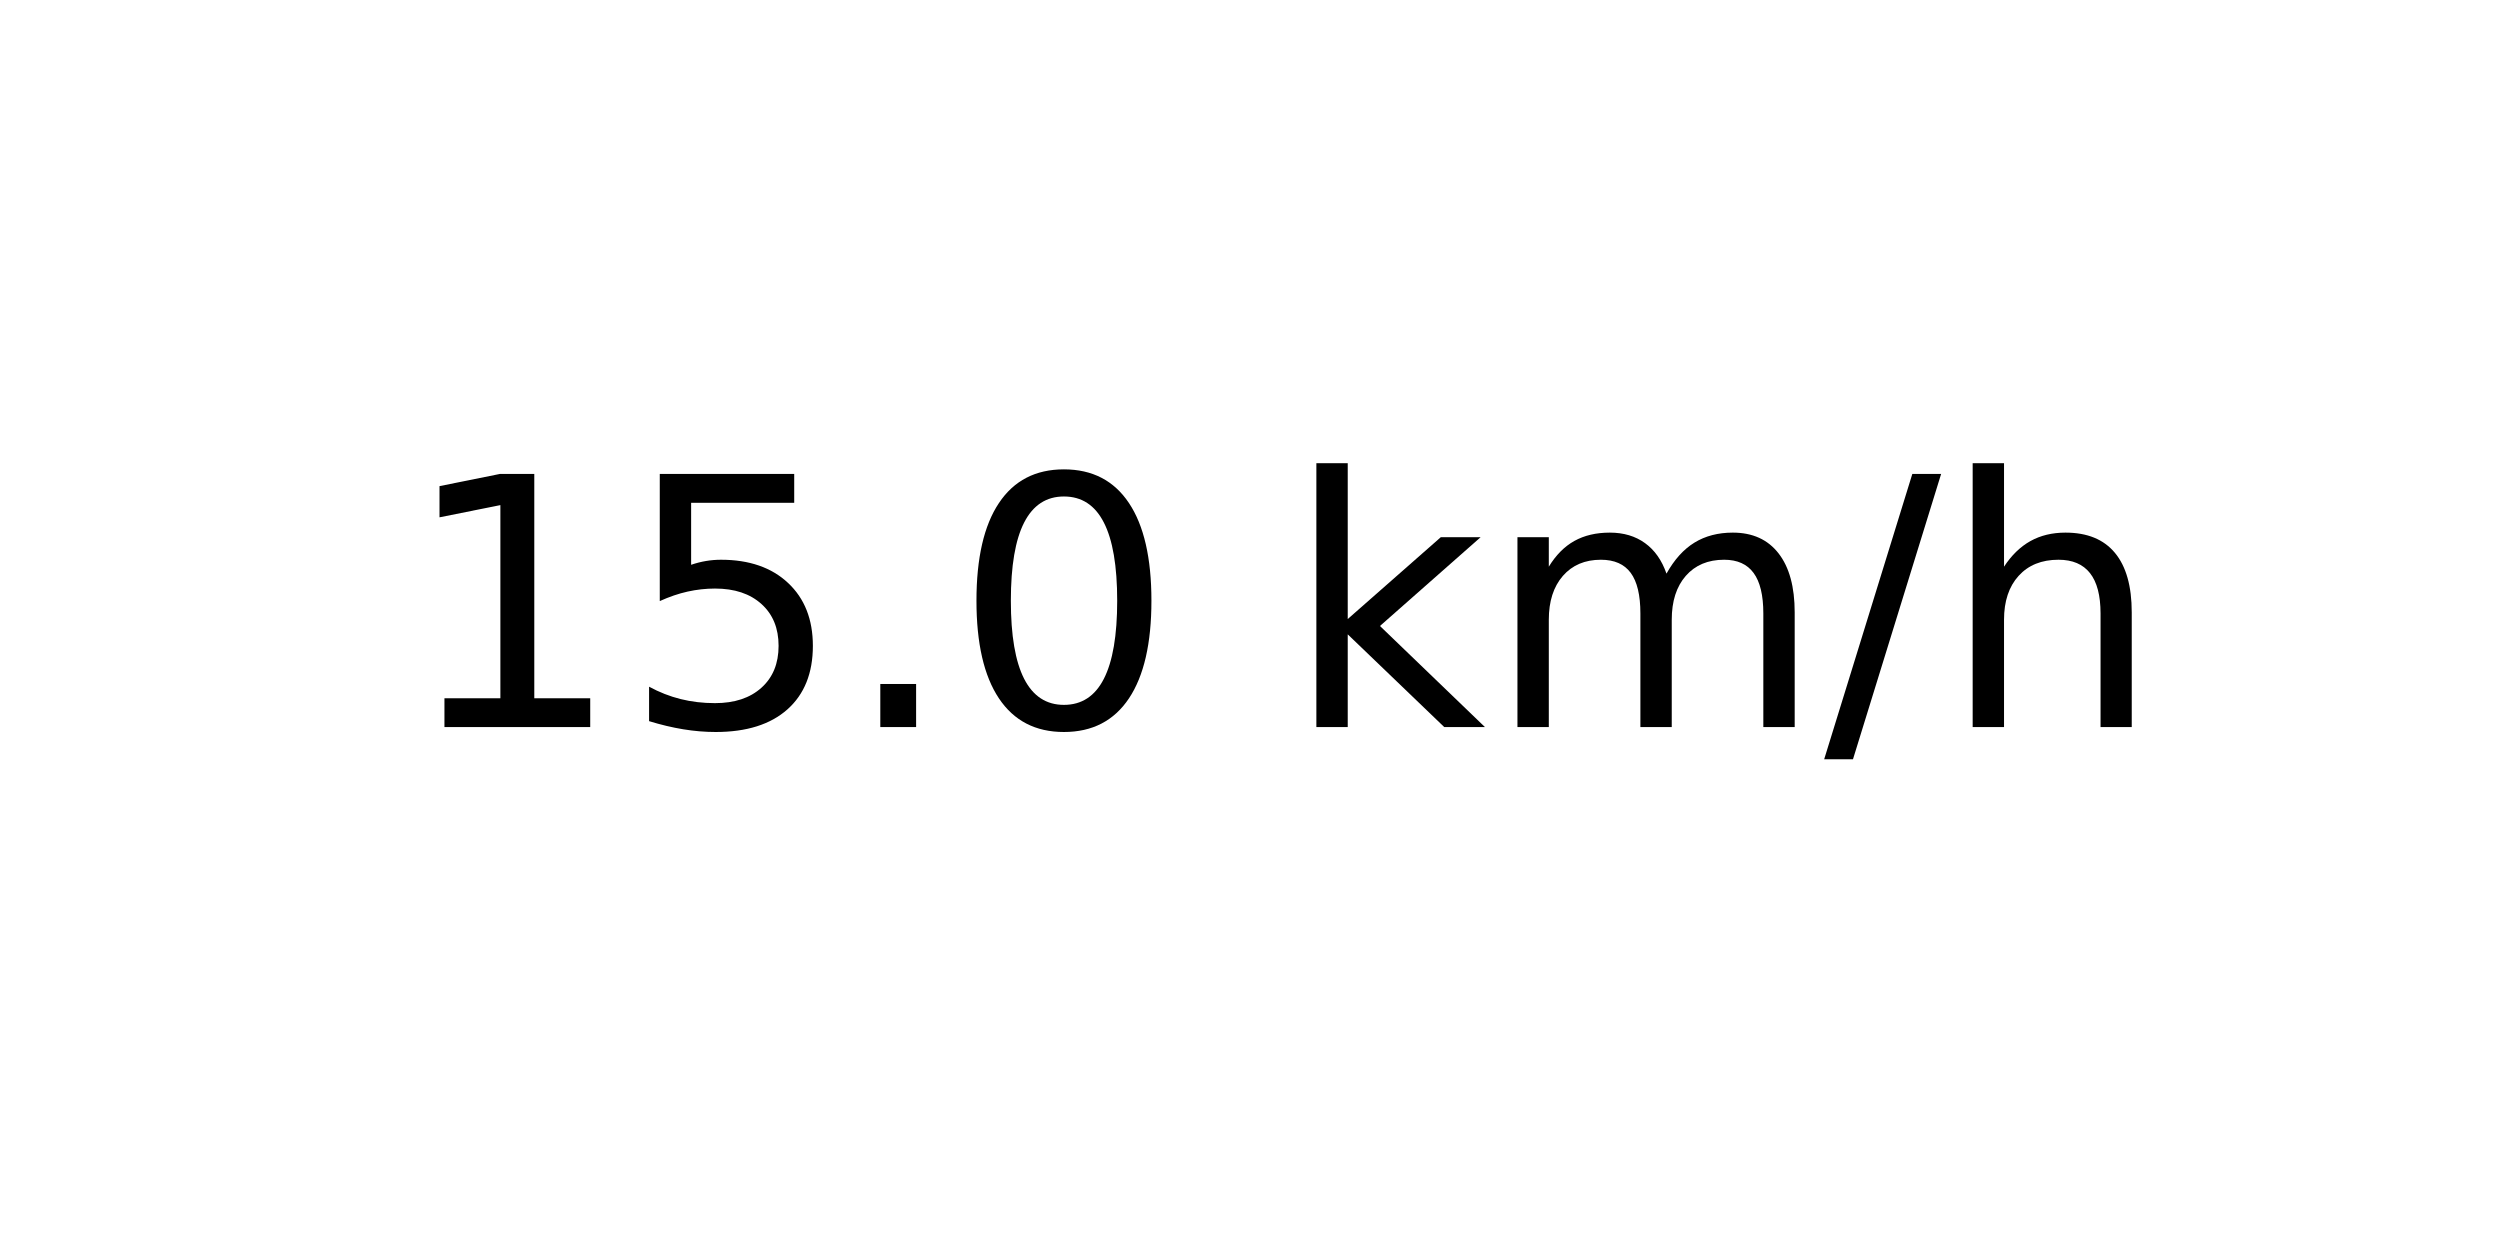
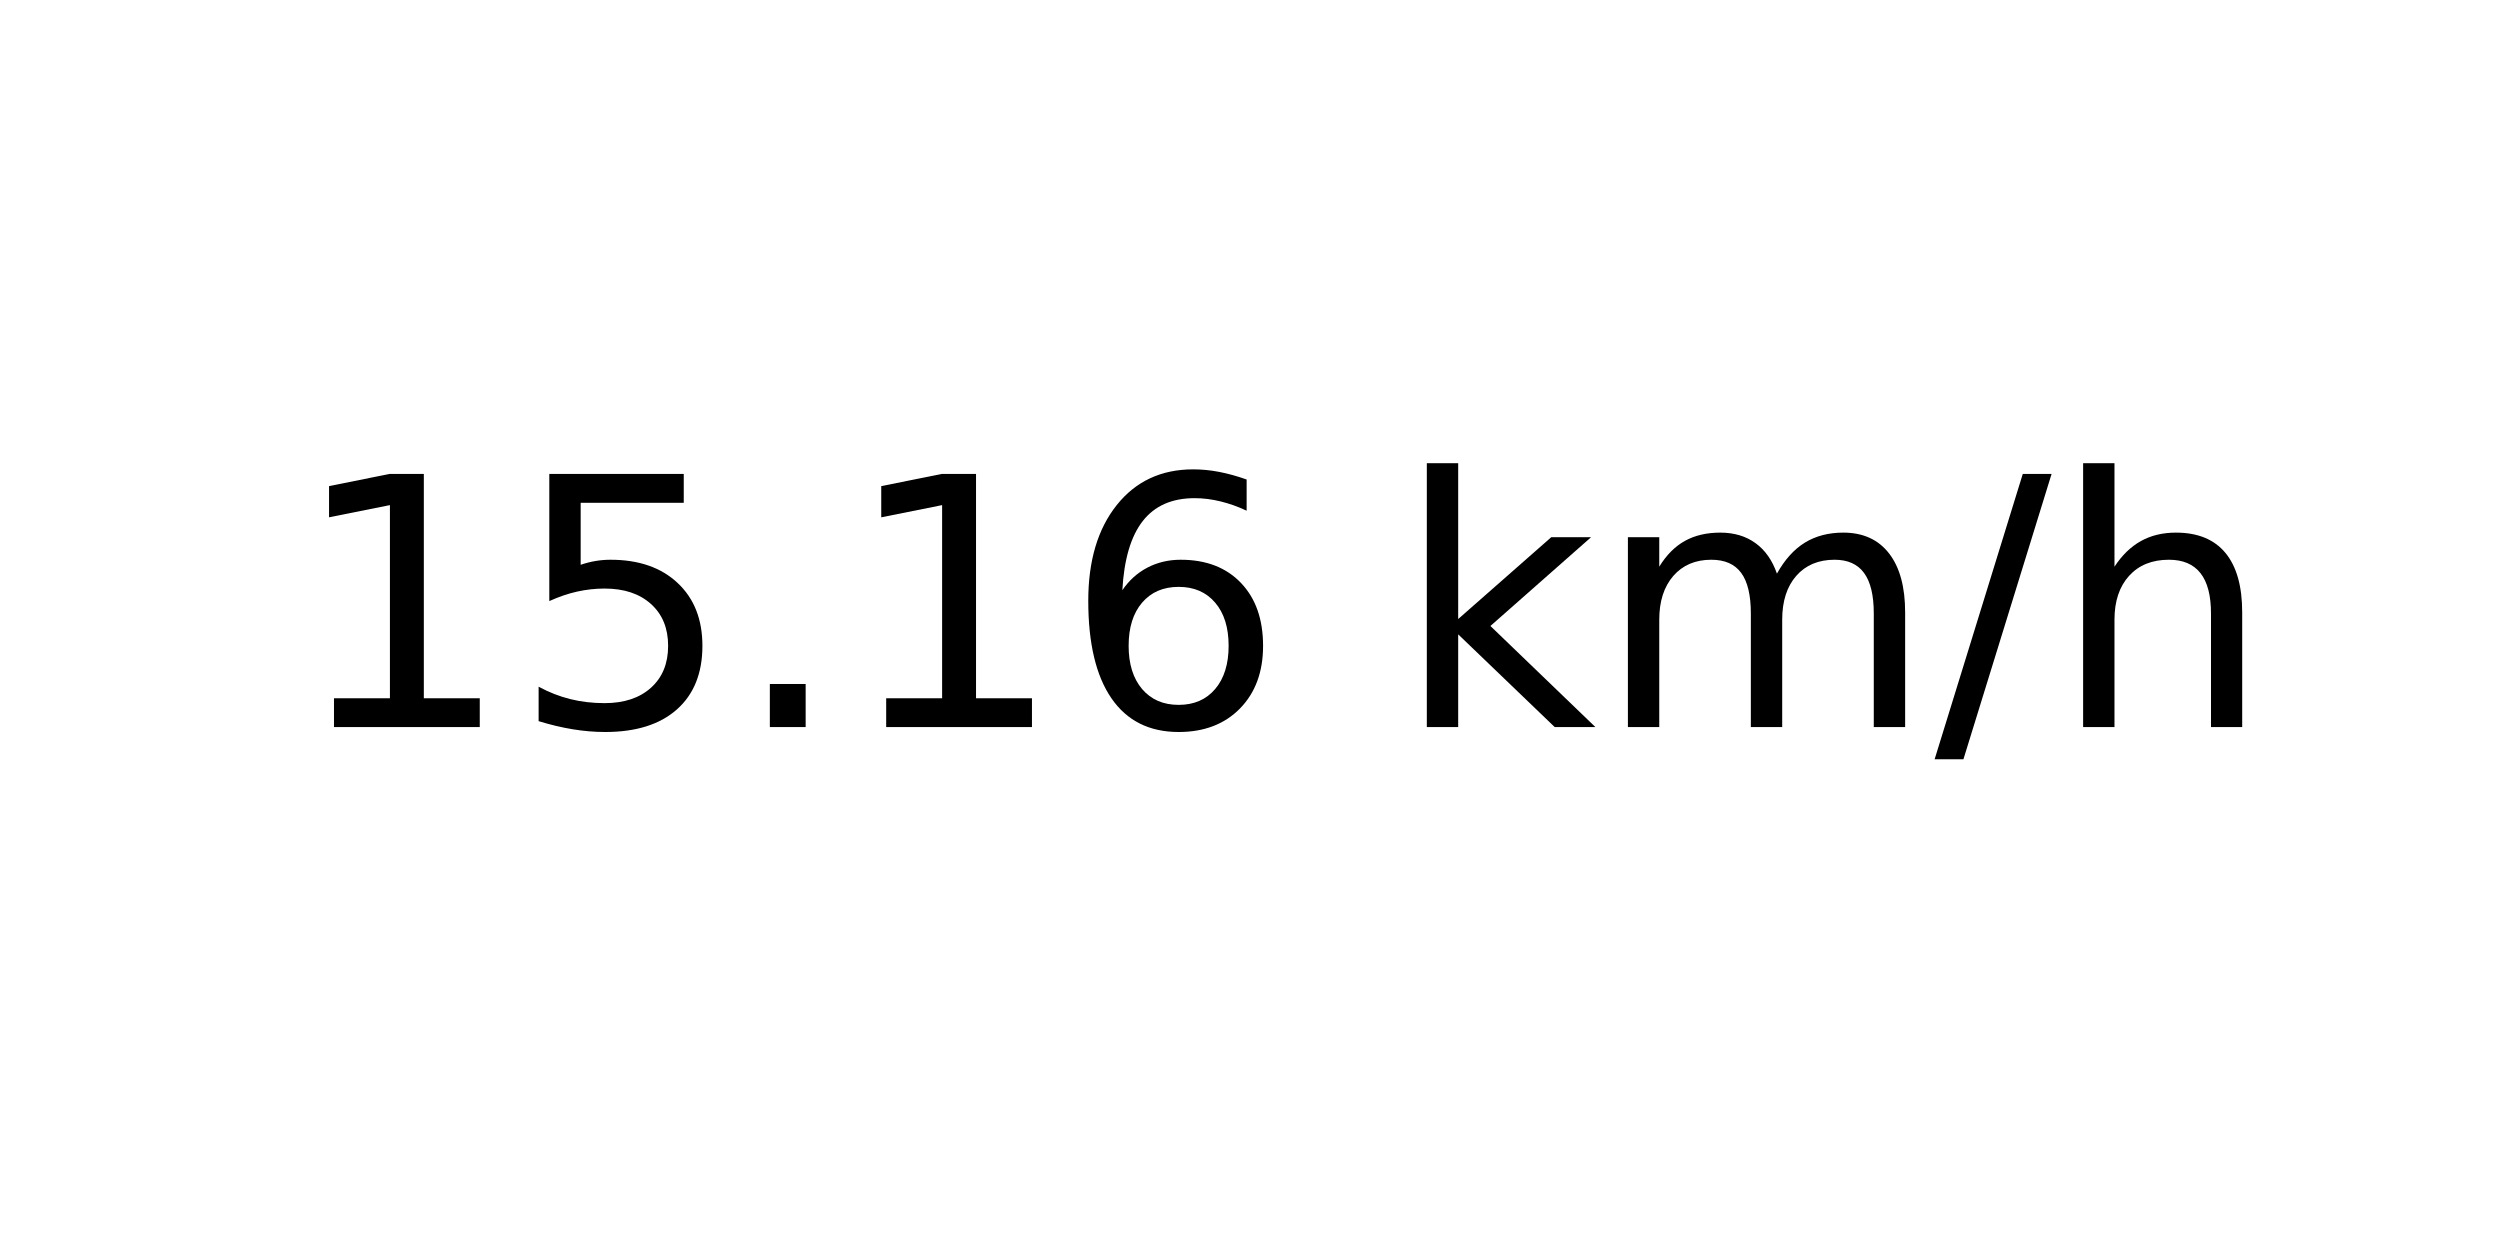
<svg xmlns="http://www.w3.org/2000/svg" xmlns:xlink="http://www.w3.org/1999/xlink" width="72pt" height="36pt" viewBox="0 0 72 36" version="1.1">
  <defs>
    <style type="text/css">*{stroke-linejoin: round; stroke-linecap: butt}</style>
  </defs>
  <g id="figure_1">
    <g id="axes_1">
      <g id="text_1">
-         <g transform="translate(11.55937 20.93937) scale(0.1 -0.1)">
+         <g transform="translate(8.378125 20.93937) scale(0.1 -0.1)">
          <defs>
            <path id="DejaVuSans-31" d="M 794 531  L 1825 531  L 1825 4091  L 703 3866  L 703 4441  L 1819 4666  L 2450 4666  L 2450 531  L 3481 531  L 3481 0  L 794 0  L 794 531  z " transform="scale(0.015625)" />
            <path id="DejaVuSans-35" d="M 691 4666  L 3169 4666  L 3169 4134  L 1269 4134  L 1269 2991  Q 1406 3038 1543 3061  Q 1681 3084 1819 3084  Q 2600 3084 3056 2656  Q 3513 2228 3513 1497  Q 3513 744 3044 326  Q 2575 -91 1722 -91  Q 1428 -91 1123 -41  Q 819 9 494 109  L 494 744  Q 775 591 1075 516  Q 1375 441 1709 441  Q 2250 441 2565 725  Q 2881 1009 2881 1497  Q 2881 1984 2565 2268  Q 2250 2553 1709 2553  Q 1456 2553 1204 2497  Q 953 2441 691 2322  L 691 4666  z " transform="scale(0.015625)" />
            <path id="DejaVuSans-2e" d="M 684 794  L 1344 794  L 1344 0  L 684 0  L 684 794  z " transform="scale(0.015625)" />
-             <path id="DejaVuSans-30" d="M 2034 4250  Q 1547 4250 1301 3770  Q 1056 3291 1056 2328  Q 1056 1369 1301 889  Q 1547 409 2034 409  Q 2525 409 2770 889  Q 3016 1369 3016 2328  Q 3016 3291 2770 3770  Q 2525 4250 2034 4250  z M 2034 4750  Q 2819 4750 3233 4129  Q 3647 3509 3647 2328  Q 3647 1150 3233 529  Q 2819 -91 2034 -91  Q 1250 -91 836 529  Q 422 1150 422 2328  Q 422 3509 836 4129  Q 1250 4750 2034 4750  z " transform="scale(0.015625)" />
+             <path id="DejaVuSans-36" d="M 2113 2584  Q 1688 2584 1439 2293  Q 1191 2003 1191 1497  Q 1191 994 1439 701  Q 1688 409 2113 409  Q 2538 409 2786 701  Q 3034 994 3034 1497  Q 3034 2003 2786 2293  Q 2538 2584 2113 2584  z M 3366 4563  L 3366 3988  Q 3128 4100 2886 4159  Q 2644 4219 2406 4219  Q 1781 4219 1451 3797  Q 1122 3375 1075 2522  Q 1259 2794 1537 2939  Q 1816 3084 2150 3084  Q 2853 3084 3261 2657  Q 3669 2231 3669 1497  Q 3669 778 3244 343  Q 2819 -91 2113 -91  Q 1303 -91 875 529  Q 447 1150 447 2328  Q 447 3434 972 4092  Q 1497 4750 2381 4750  Q 2619 4750 2861 4703  Q 3103 4656 3366 4563  z " transform="scale(0.015625)" />
            <path id="DejaVuSans-20" transform="scale(0.015625)" />
            <path id="DejaVuSans-6b" d="M 581 4863  L 1159 4863  L 1159 1991  L 2875 3500  L 3609 3500  L 1753 1863  L 3688 0  L 2938 0  L 1159 1709  L 1159 0  L 581 0  L 581 4863  z " transform="scale(0.015625)" />
            <path id="DejaVuSans-6d" d="M 3328 2828  Q 3544 3216 3844 3400  Q 4144 3584 4550 3584  Q 5097 3584 5394 3201  Q 5691 2819 5691 2113  L 5691 0  L 5113 0  L 5113 2094  Q 5113 2597 4934 2840  Q 4756 3084 4391 3084  Q 3944 3084 3684 2787  Q 3425 2491 3425 1978  L 3425 0  L 2847 0  L 2847 2094  Q 2847 2600 2669 2842  Q 2491 3084 2119 3084  Q 1678 3084 1418 2786  Q 1159 2488 1159 1978  L 1159 0  L 581 0  L 581 3500  L 1159 3500  L 1159 2956  Q 1356 3278 1631 3431  Q 1906 3584 2284 3584  Q 2666 3584 2933 3390  Q 3200 3197 3328 2828  z " transform="scale(0.015625)" />
            <path id="DejaVuSans-2f" d="M 1625 4666  L 2156 4666  L 531 -594  L 0 -594  L 1625 4666  z " transform="scale(0.015625)" />
            <path id="DejaVuSans-68" d="M 3513 2113  L 3513 0  L 2938 0  L 2938 2094  Q 2938 2591 2744 2837  Q 2550 3084 2163 3084  Q 1697 3084 1428 2787  Q 1159 2491 1159 1978  L 1159 0  L 581 0  L 581 4863  L 1159 4863  L 1159 2956  Q 1366 3272 1645 3428  Q 1925 3584 2291 3584  Q 2894 3584 3203 3211  Q 3513 2838 3513 2113  z " transform="scale(0.015625)" />
          </defs>
          <use xlink:href="#DejaVuSans-31" />
          <use xlink:href="#DejaVuSans-35" x="63.623" />
          <use xlink:href="#DejaVuSans-2e" x="127.246" />
-           <use xlink:href="#DejaVuSans-30" x="159.033" />
-           <use xlink:href="#DejaVuSans-20" x="222.656" />
-           <use xlink:href="#DejaVuSans-6b" x="254.443" />
-           <use xlink:href="#DejaVuSans-6d" x="312.354" />
-           <use xlink:href="#DejaVuSans-2f" x="409.766" />
-           <use xlink:href="#DejaVuSans-68" x="443.457" />
+           <use xlink:href="#DejaVuSans-31" x="159.033" />
+           <use xlink:href="#DejaVuSans-36" x="222.656" />
+           <use xlink:href="#DejaVuSans-20" x="286.279" />
+           <use xlink:href="#DejaVuSans-6b" x="318.066" />
+           <use xlink:href="#DejaVuSans-6d" x="375.977" />
+           <use xlink:href="#DejaVuSans-2f" x="473.389" />
+           <use xlink:href="#DejaVuSans-68" x="507.08" />
        </g>
      </g>
    </g>
  </g>
</svg>
